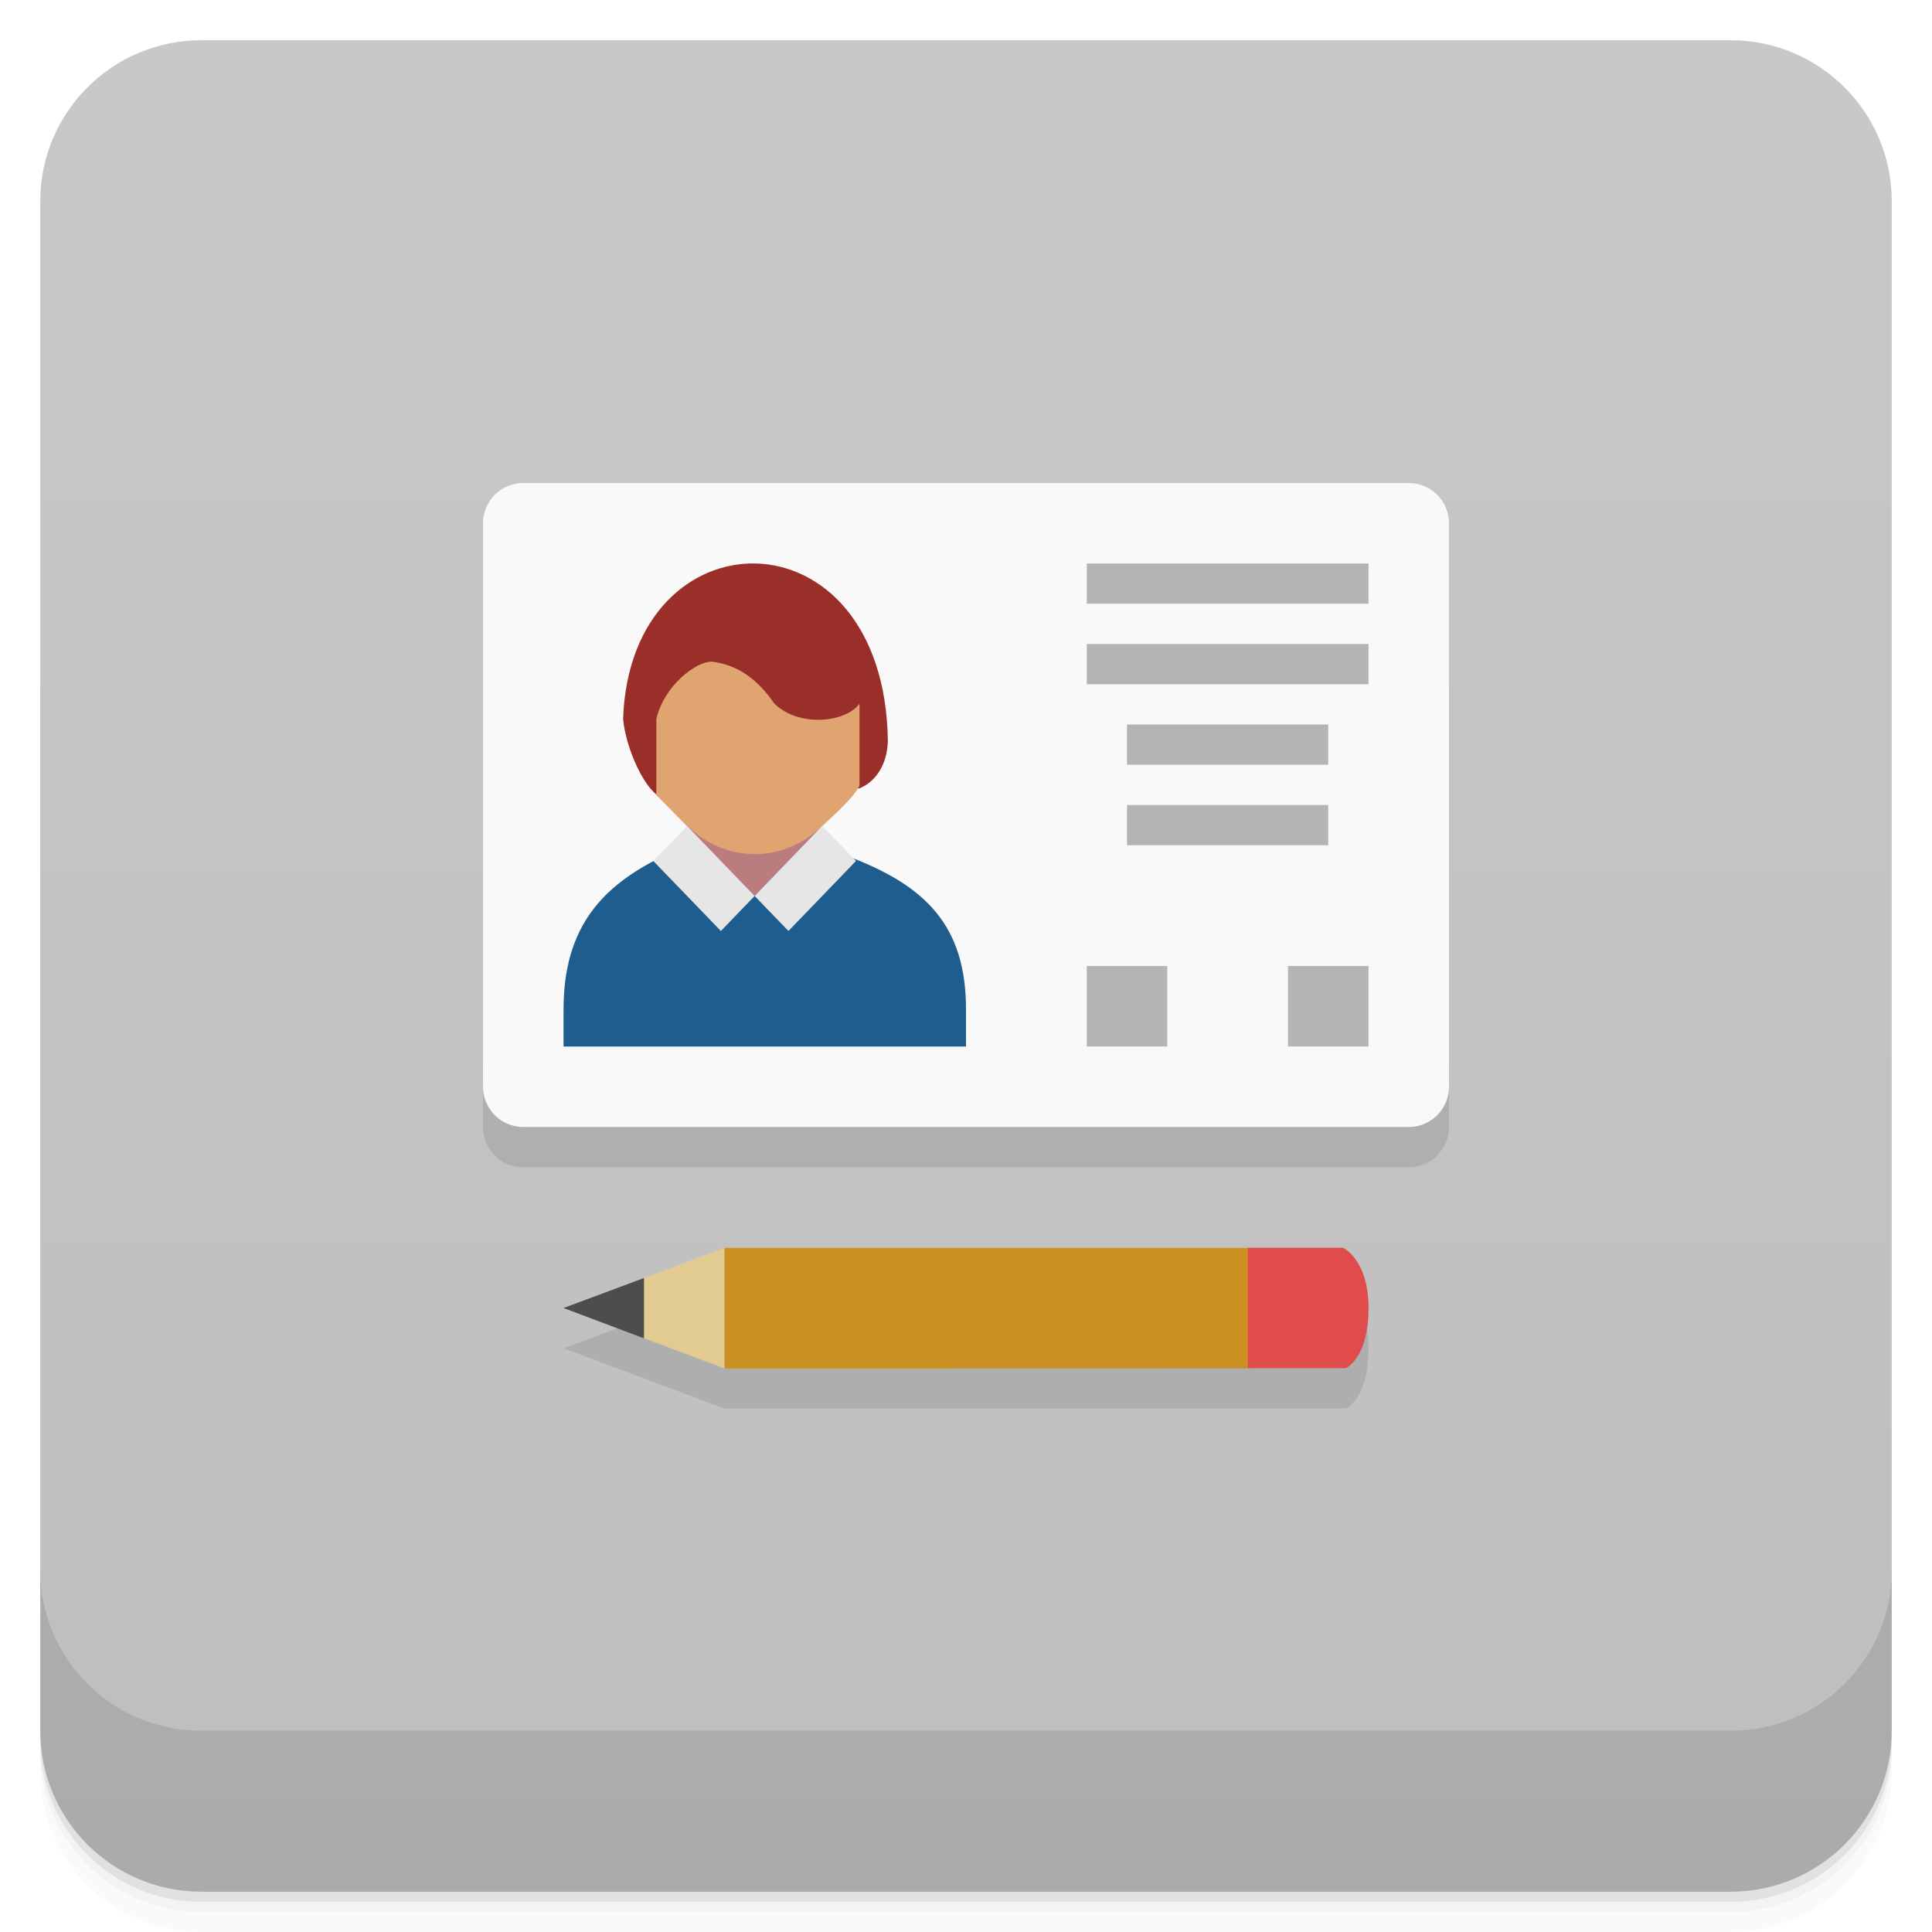
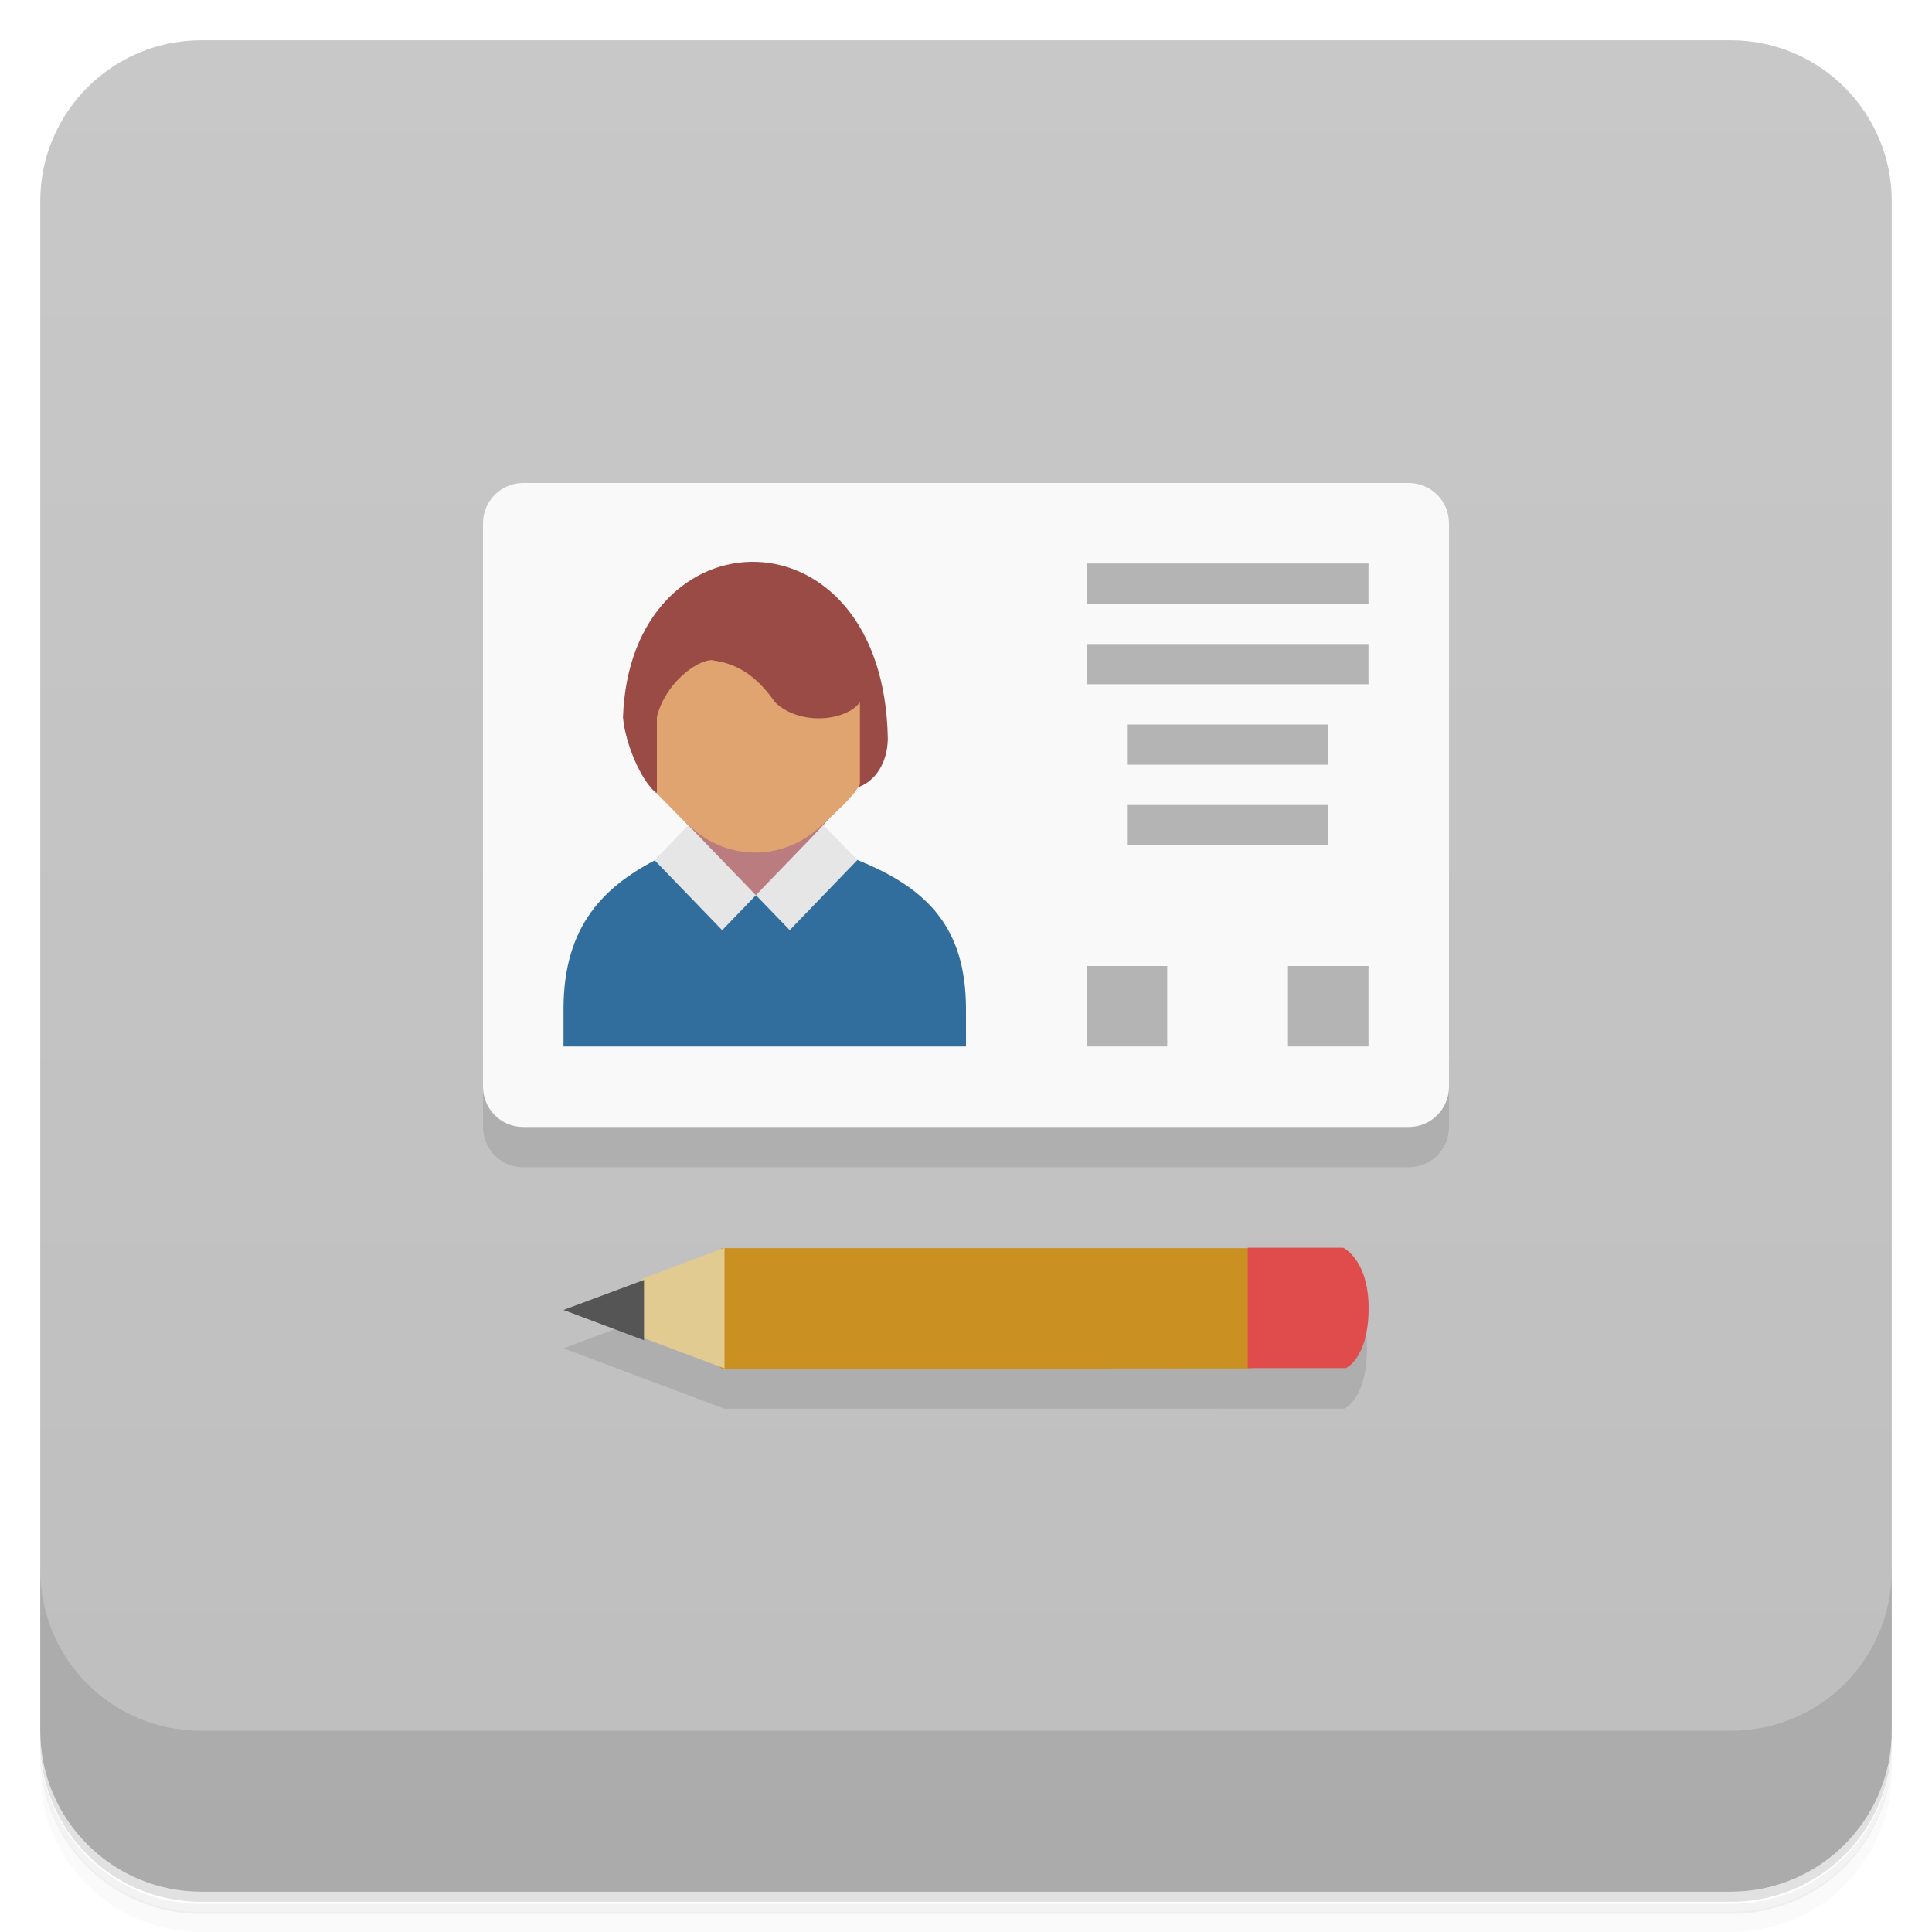
<svg xmlns="http://www.w3.org/2000/svg" version="1.1" viewBox="0 0 48 48">
  <defs>
-     <linearGradient id="bg" x1="-47" x2="-1" y1="0" y2="0" gradientUnits="userSpaceOnUse">
+     <linearGradient id="bg" x1="-47" x2="-1" gradientUnits="userSpaceOnUse">
      <stop style="stop-color:#bebebe" offset="0" />
      <stop style="stop-color:#c8c8c8" offset="1" />
    </linearGradient>
  </defs>
-   <g transform="translate(0 3.949e-5)">
-     <path d="m1 43v0.25c0 2.216 1.784 4 4 4h38c2.216 0 4-1.784 4-4v-0.25c0 2.216-1.784 4-4 4h-38c-2.216 0-4-1.784-4-4zm0 0.5v0.5c0 2.216 1.784 4 4 4h38c2.216 0 4-1.784 4-4v-0.5c0 2.216-1.784 4-4 4h-38c-2.216 0-4-1.784-4-4z" style="opacity:.02" />
-     <path d="m1 43.25v0.25c0 2.216 1.784 4 4 4h38c2.216 0 4-1.784 4-4v-0.25c0 2.216-1.784 4-4 4h-38c-2.216 0-4-1.784-4-4z" style="opacity:.05" />
-     <path d="m1 43v0.25c0 2.216 1.784 4 4 4h38c2.216 0 4-1.784 4-4v-0.25c0 2.216-1.784 4-4 4h-38c-2.216 0-4-1.784-4-4z" style="opacity:.1" />
-   </g>
+   <path d="m1 43v0.25c0 2.22 1.78 4 4 4h38c2.22 0 4-1.78 4-4v-0.25c0 2.22-1.78 4-4 4h-38c-2.22 0-4-1.78-4-4zm0 0.5v0.5c0 2.22 1.78 4 4 4h38c2.22 0 4-1.78 4-4v-0.5c0 2.22-1.78 4-4 4h-38c-2.22 0-4-1.78-4-4z" style="opacity:.02" />
+   <path d="m1 43.3v0.25c0 2.22 1.78 4 4 4h38c2.22 0 4-1.78 4-4v-0.25c0 2.22-1.78 4-4 4h-38c-2.22 0-4-1.78-4-4z" style="opacity:.05" />
+   <path d="m1 43v0.25c0 2.22 1.78 4 4 4h38c2.22 0 4-1.78 4-4v-0.25c0 2.22-1.78 4-4 4h-38c-2.22 0-4-1.78-4-4z" style="opacity:.1" />
  <rect transform="rotate(-90)" x="-47" y="1" width="46" height="46" rx="4" style="fill:url(#bg)" />
-   <g transform="translate(0 3.949e-5)">
-     <g transform="translate(0 -1004.4)">
-       <path d="m1 1043.4v4c0 2.216 1.784 4 4 4h38c2.216 0 4-1.784 4-4v-4c0 2.216-1.784 4-4 4h-38c-2.216 0-4-1.784-4-4z" style="opacity:.1" />
-     </g>
-   </g>
-   <g transform="translate(-1,-1)">
-     <path transform="translate(1,1)" d="m12 14v14c0 0.554 0.446 1 1 1h22c0.554 0 1-0.446 1-1v-14zm6.004 18.002-4 1.496 4 1.5 15.434-2e-3s0.562-0.241 0.562-1.494c0-1.209-0.633-1.5-0.633-1.5h-15.363z" style="opacity:.1" />
-   </g>
+   <path d="m1 39v4c0 2.22 1.78 4 4 4h38c2.22 0 4-1.78 4-4v-4c0 2.22-1.78 4-4 4h-38c-2.22 0-4-1.78-4-4z" style="opacity:.1" />
+   <path d="m12 14v14c0 0.554 0.446 1 1 1h22c0.554 0 1-0.446 1-1v-14zm6 18-4 1.5 4 1.5 15.4-2e-3s0.562-0.241 0.562-1.49c0-1.21-0.633-1.5-0.633-1.5h-15.4z" style="opacity:.1" />
  <rect x="12" y="12" width="24" height="16" rx="1" ry="1" style="fill:#f9f9f9" />
-   <path d="m14.001 26h9.999v-0.923c0-2.077-1-3.076-2.93-3.801l-4.636 0.016c-1.432 0.707-2.433 1.707-2.433 3.784" style="fill:#1f5d8e" />
-   <path d="m18.477 22.212-2.284-2.746 5.36-0.214-2.686 3.017" style="fill:#bb7c80" />
-   <path d="m16.306 19.738c7.15e-4 5.47e-4 5.045-0.152 5.045-0.152 0.376-0.146 0.695-0.56 0.708-1.19-0.096-5.825-6.399-5.717-6.578-0.537 0.056 0.652 0.445 1.572 0.824 1.879" style="fill:#9a2f29" />
-   <path d="m17.688 16.439c-0.396-0.011-1.19 0.6-1.381 1.42v1.879h-2e-3c-0.011-0.009-0.021-0.028-0.031-0.037l0.01 0.029 0.781 0.793h0.02c0.434 0.431 1.019 0.697 1.666 0.697 0.647 0 1.231-0.266 1.664-0.695h0.012c0.228-0.224 0.748-0.657 0.926-1v-2.041c-0.332 0.459-1.482 0.602-2.111 0-0.404-0.58-0.876-0.96-1.553-1.045z" style="fill:#dfa470" />
-   <path d="m17.07 20.521-0.838 0.871 1.678 1.738 0.838-0.869-1.678-1.74zm3.357 0-1.678 1.74 0.84 0.869 1.678-1.74-0.84-0.869z" style="fill:#e6e6e6" />
+   <path d="m14 26h10v-0.923c0-2.08-1-3.08-2.93-3.8l-4.64 0.016c-1.43 0.707-2.43 1.71-2.43 3.78" style="fill:#326e9d" />
+   <path d="m18.5 22.2-2.28-2.75 5.36-0.214-2.69 3.02" style="fill:#bb7c80" />
+   <path d="m16.3 19.7c7.15e-4 5.47e-4 5.05-0.152 5.05-0.152 0.376-0.146 0.695-0.56 0.708-1.19-0.096-5.83-6.4-5.72-6.58-0.537 0.056 0.652 0.445 1.57 0.824 1.88" style="fill:#9b4b46" />
+   <path d="m17.7 16.4c-0.396-0.011-1.19 0.6-1.38 1.42v1.88h-2e-3c-0.011-0.009-0.021-0.028-0.031-0.037l0.01 0.029 0.781 0.793h0.019c0.434 0.431 1.02 0.697 1.67 0.697 0.647 0 1.23-0.266 1.66-0.695h0.012c0.228-0.224 0.748-0.658 0.926-1v-2.04c-0.332 0.459-1.48 0.602-2.11 0-0.404-0.58-0.876-0.96-1.55-1.04z" style="fill:#dfa470" />
+   <path d="m17.1 20.5-0.838 0.871 1.68 1.74 0.838-0.869-1.68-1.74zm3.36 0-1.68 1.74 0.84 0.869 1.68-1.74-0.84-0.869z" style="fill:#e6e6e6" />
  <path d="m27 14v1h7v-1h-7zm0 2v1h7v-1h-7zm1 2v1h5v-1h-5zm0 2v1h5v-1h-5zm-1 4v2h2v-2h-2zm5 0v2h2v-2h-2z" style="fill:#b4b4b4" />
-   <path d="m31.04 33.997c0.965 3e-3 0.965-2.997-0.07-2.994h-12.961c-1 0.997-1 1.997 0 2.997" style="fill:#cb9022" />
+   <path d="m31 34c0.965 3e-3 0.965-3-0.07-2.99h-13c-1 0.997-1 2 0 3" style="fill:#cb9022" />
  <path d="m18 31-2 0.752-1 0.748 1 0.748 2 0.75z" style="fill:#e1cb91" />
-   <path d="m16 31.752-2 0.745 2 0.754" style="fill:#4d4d4d" />
-   <path d="m31 31v2.992h2.438s0.563-0.241 0.563-1.494c0-1.209-0.633-1.498-0.633-1.498h-2.367z" style="fill:#e04c4c" />
+   <path d="m16 31.8-2 0.745 2 0.754" style="fill:#555" />
+   <path d="m31 31v2.99h2.44s0.563-0.241 0.563-1.49c0-1.21-0.633-1.5-0.633-1.5h-2.37z" style="fill:#e04c4c" />
</svg>
